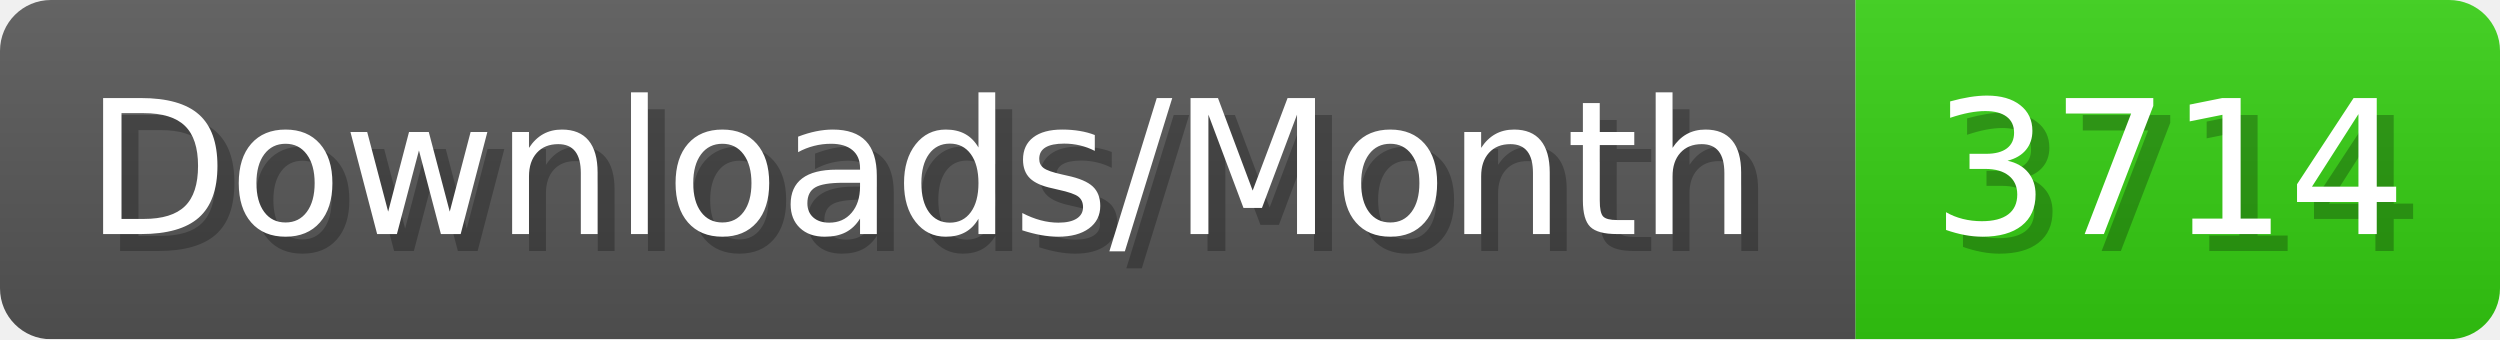
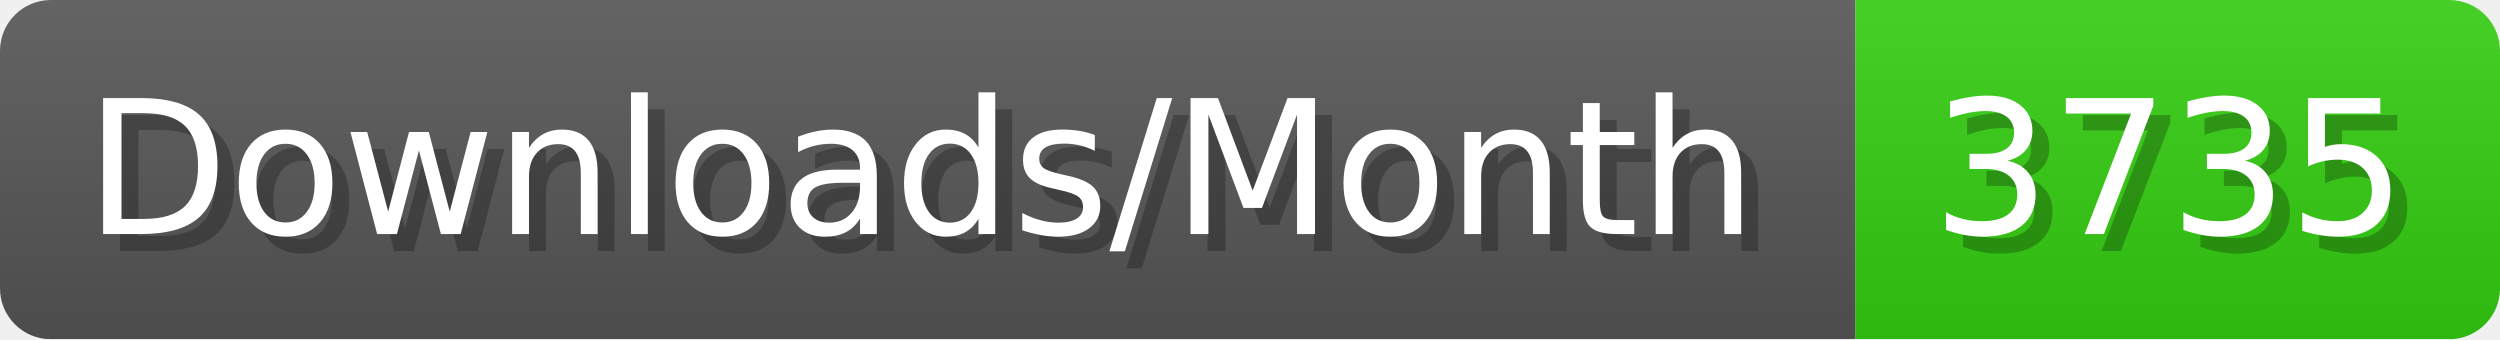
- <svg xmlns="http://www.w3.org/2000/svg" width="147.4" height="20" viewBox="0 0 1474 200" role="img" aria-label="Downloads/Month: 3714">
+ <svg xmlns="http://www.w3.org/2000/svg" width="147.4" height="20" viewBox="0 0 1474 200" role="img" aria-label="Downloads/Month: 3735">
  <linearGradient id="YlXUI" x2="0" y2="100%">
    <stop offset="0" stop-opacity=".1" stop-color="#EEE" />
    <stop offset="1" stop-opacity=".1" />
  </linearGradient>
  <mask id="JHhop">
    <rect width="1474" height="200" rx="30" fill="#FFF" />
  </mask>
  <g mask="url(#JHhop)">
    <rect width="1094" height="200" fill="#555" />
    <rect width="380" height="200" fill="#3C1" x="1094" />
    <rect width="1474" height="200" fill="url(#YlXUI)" />
  </g>
  <g aria-hidden="true" fill="#fff" text-anchor="start" font-family="Verdana,DejaVu Sans,sans-serif" font-size="110">
    <text x="60" y="148" textLength="994" fill="#000" opacity="0.25">Downloads/Month</text>
    <text x="50" y="138" textLength="994">Downloads/Month</text>
-     <text x="1149" y="148" textLength="280" fill="#000" opacity="0.25">3714</text>
-     <text x="1139" y="138" textLength="280">3714</text>
+     <text x="1149" y="148" textLength="280" fill="#000" opacity="0.25">3735</text>
+     <text x="1139" y="138" textLength="280">3735</text>
  </g>
</svg>
